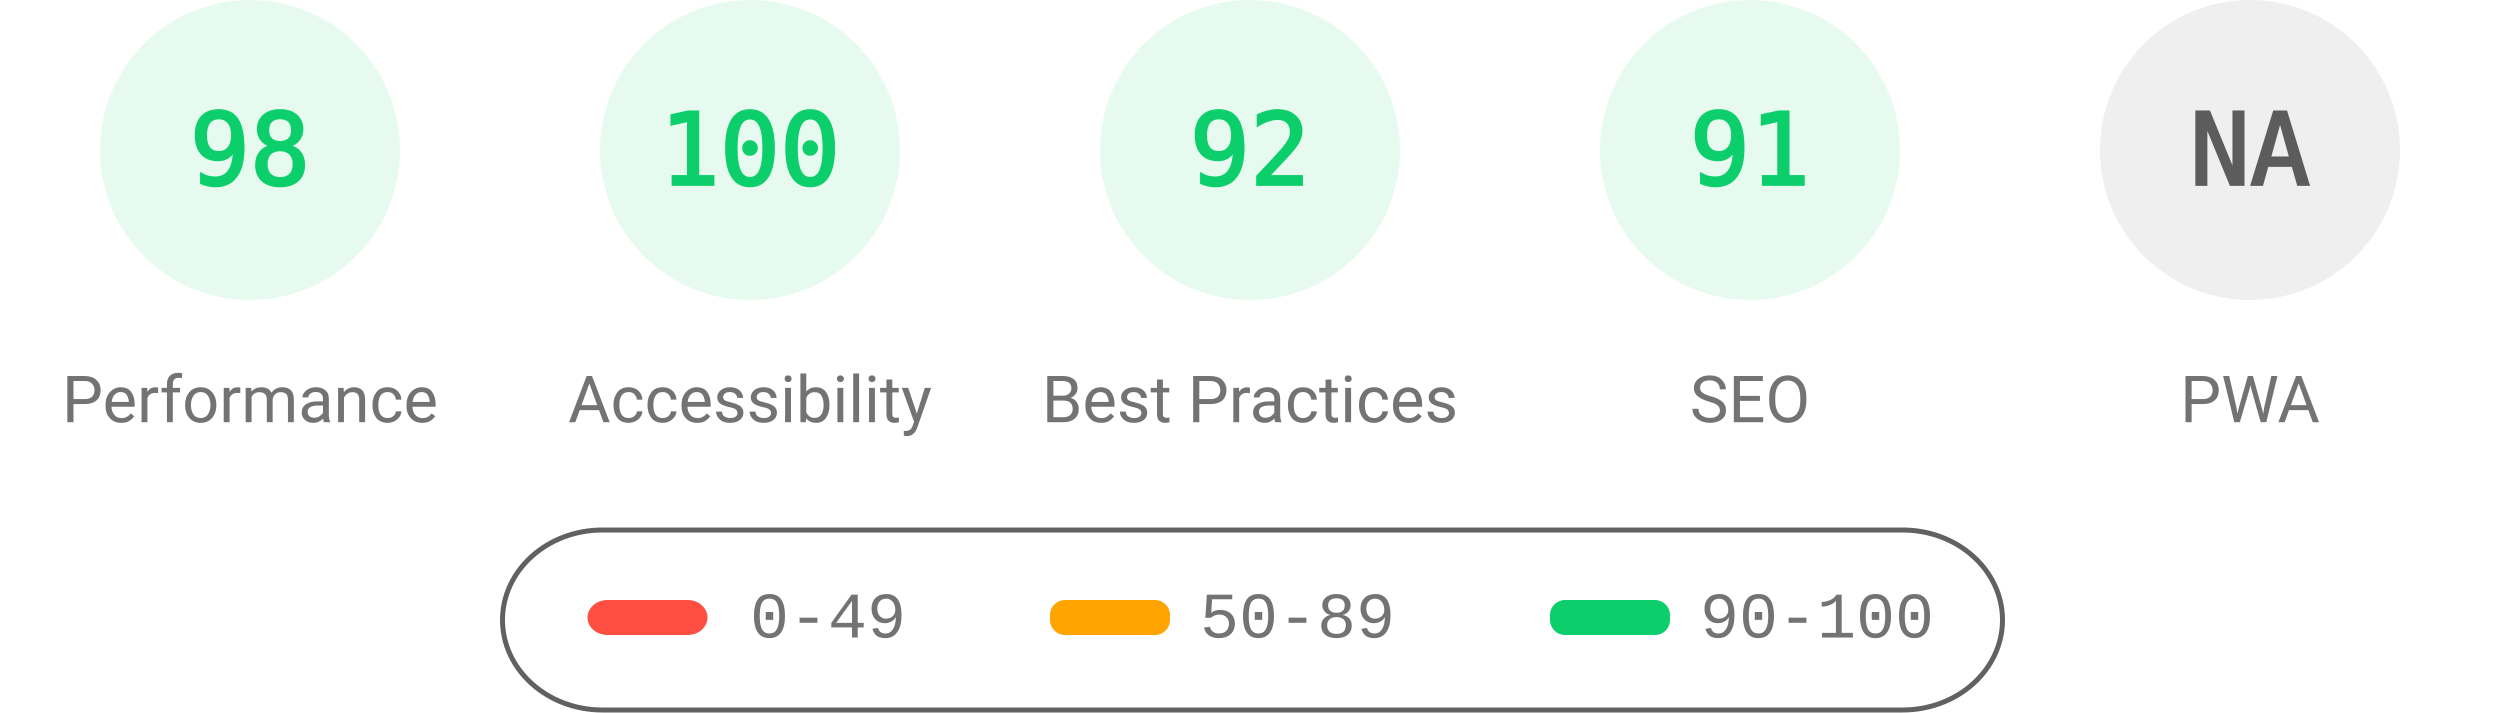
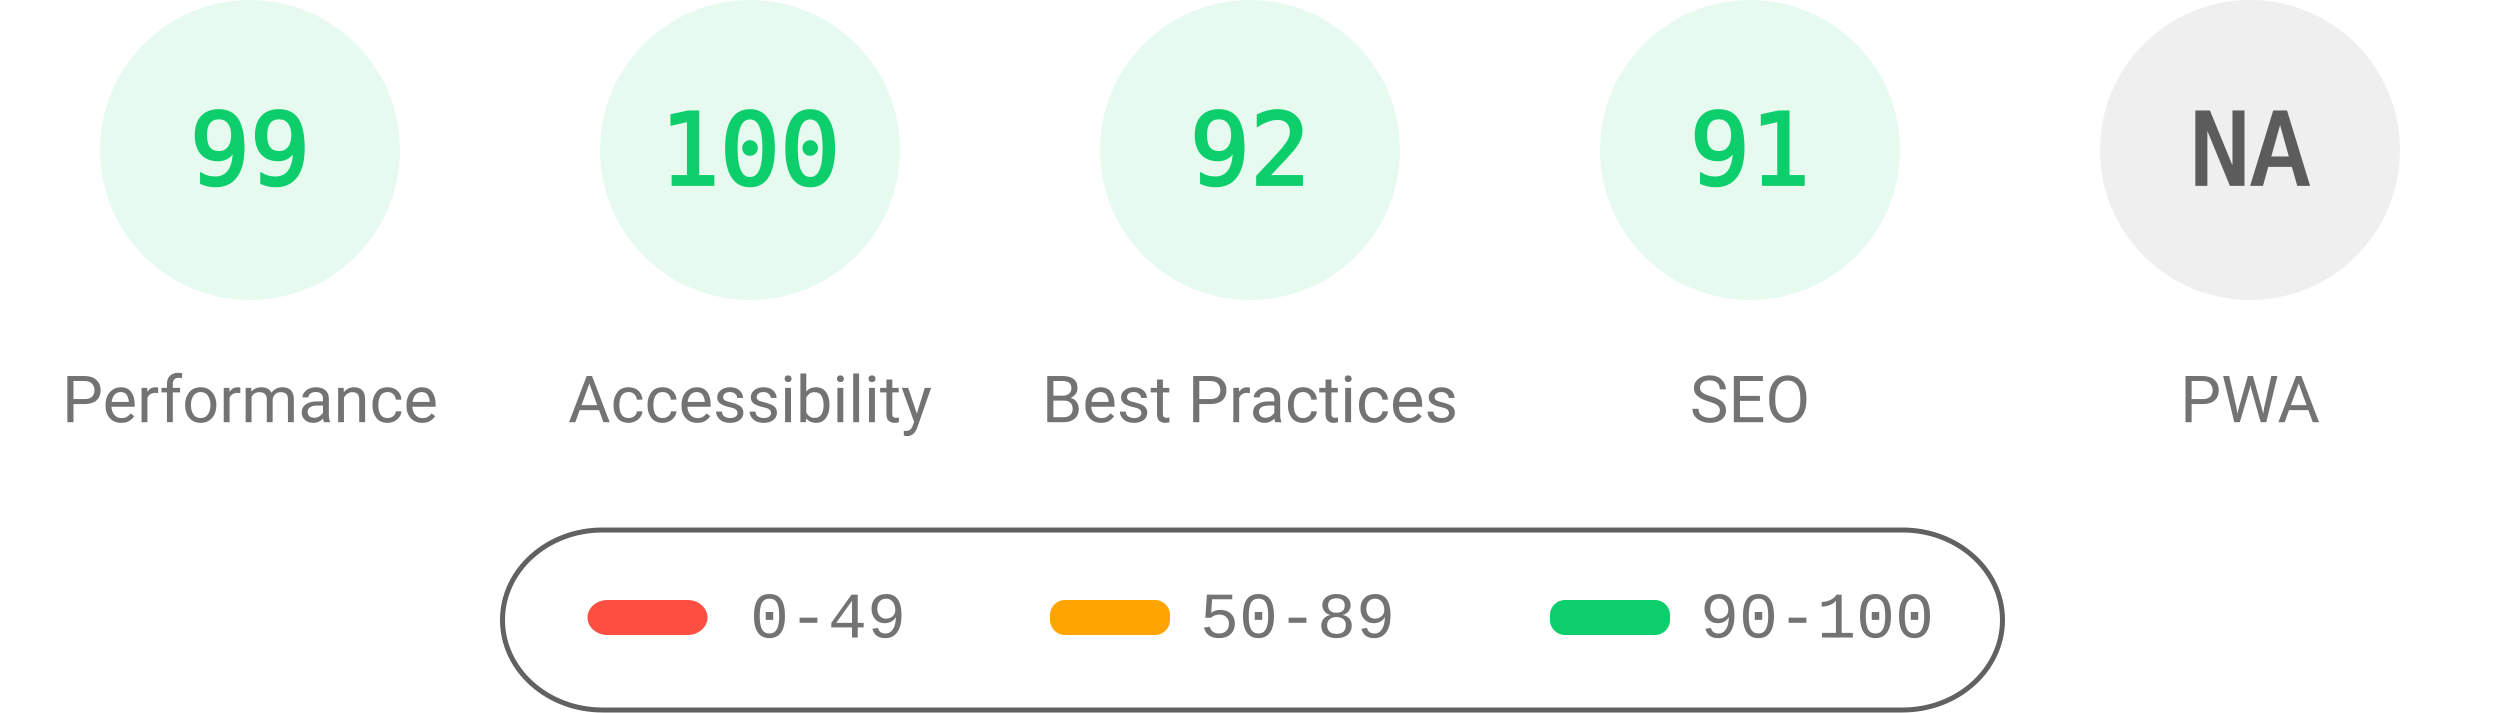
<svg xmlns="http://www.w3.org/2000/svg" fill="none" width="1000" height="285">
  <style>.gauge-base{opacity:.1}.gauge-arc{fill:none;animation-delay:250ms;stroke-linecap:round;transform:rotate(-90deg);transform-origin:100px 60px;animation:load-gauge 1s ease forwards}.guage-text{font-size:40px;font-family:monospace;text-align:center}.guage-red{color:#ff4e42;fill:#ff4e42;stroke:#ff4e42}.guage-orange{color:#ffa400;fill:#ffa400;stroke:#ffa400}.guage-green{color:#0cce6b;fill:#0cce6b;stroke:#0cce6b}.guage-undefined{color:#5c5c5c;fill:#5c5c5c;stroke:#5c5c5c}.guage-title{color:#737373;fill:#737373;stroke:none;font-size:26px;line-height:26px;font-family:Roboto,Halvetica,Arial,sans-serif}@keyframes load-gauge{from{stroke-dasharray:0 352.858}}</style>
  <svg class="guage-div guage-perf guage-green" viewBox="0 0 200 200" width="200" height="200">
    <circle class="gauge-base" r="56" cx="100" cy="60" stroke-width="8" />
-     <circle class="gauge-arc guage-arc-1" r="56" cx="100" cy="60" stroke-width="8" style="stroke-dasharray:344.821,351.858" />
-     <text class="guage-text" x="100" y="60" alignment-baseline="central" dominant-baseline="central" text-anchor="middle">98</text>
+     <circle class="gauge-arc guage-arc-1" r="56" cx="100" cy="60" stroke-width="8" style="stroke-dasharray:348.339,351.858" />
+     <text class="guage-text" x="100" y="60" alignment-baseline="central" dominant-baseline="central" text-anchor="middle">99</text>
    <text class="guage-title" x="100" y="160" alignment-baseline="central" dominant-baseline="central" text-anchor="middle">Performance</text>
  </svg>
  <svg class="guage-div guage-acc guage-green" viewBox="0 0 200 200" width="200" height="200" x="200">
    <circle class="gauge-base" r="56" cx="100" cy="60" stroke-width="8" />
    <circle class="gauge-arc guage-arc-2" r="56" cx="100" cy="60" stroke-width="8" style="stroke-dasharray:351.858,351.858" />
    <text class="guage-text" x="100" y="60" alignment-baseline="central" dominant-baseline="central" text-anchor="middle">100</text>
    <text class="guage-title" x="100" y="160" alignment-baseline="central" dominant-baseline="central" text-anchor="middle">Accessibility</text>
  </svg>
  <svg class="guage-div guage-best guage-green" viewBox="0 0 200 200" width="200" height="200" x="400">
    <circle class="gauge-base" r="56" cx="100" cy="60" stroke-width="8" />
    <circle class="gauge-arc guage-arc-3" r="56" cx="100" cy="60" stroke-width="8" style="stroke-dasharray:323.709,351.858" />
    <text class="guage-text" x="100" y="60" alignment-baseline="central" dominant-baseline="central" text-anchor="middle">92</text>
    <text class="guage-title" x="100" y="160" alignment-baseline="central" dominant-baseline="central" text-anchor="middle">Best Practices</text>
  </svg>
  <svg class="guage-div guage-seo guage-green" viewBox="0 0 200 200" width="200" height="200" x="600">
    <circle class="gauge-base" r="56" cx="100" cy="60" stroke-width="8" />
    <circle class="gauge-arc guage-arc-4" r="56" cx="100" cy="60" stroke-width="8" style="stroke-dasharray:320.191,351.858" />
    <text class="guage-text" x="100" y="60" alignment-baseline="central" dominant-baseline="central" text-anchor="middle">91</text>
    <text class="guage-title" x="100" y="160" alignment-baseline="central" dominant-baseline="central" text-anchor="middle">SEO</text>
  </svg>
  <svg class="guage-div guage-pwa guage-undefined" viewBox="0 0 200 200" width="200" height="200" x="800">
    <circle class="gauge-base" r="56" cx="100" cy="60" stroke-width="8" />
    <circle class="gauge-arc guage-arc-4" r="56" cx="100" cy="60" stroke-width="8" style="stroke-dasharray:351.858,351.858" />
    <text class="guage-text" x="100" y="60" alignment-baseline="central" dominant-baseline="central" text-anchor="middle">NA</text>
    <text class="guage-title" x="100" y="160" alignment-baseline="central" dominant-baseline="central" text-anchor="middle">PWA</text>
  </svg>
  <svg width="604" height="76" x="200" y="210">
    <path fill="none" id="canvas_background" d="M-1-1h604v80H-1z" />
    <rect fill-opacity="0" stroke="#616161" stroke-width="2" rx="40" id="svg_2" height="72" width="600" y="2" x="1" fill="#000" />
    <rect stroke="#000" rx="8" id="svg_3" height="14" width="48" y="30" x="35" stroke-opacity="null" stroke-width="0" fill="#ff4e42" />
    <rect stroke="#000" rx="6" id="svg_4" height="14" width="48" y="30" x="220" stroke-opacity="null" stroke-width="0" fill="#ffa400" />
    <rect stroke="#000" rx="6" id="svg_5" height="14" width="48" y="30" x="420" stroke-opacity="null" stroke-width="0" fill="#0cce6b" />
    <text xml:space="preserve" text-anchor="start" font-family="'Courier New', Courier, monospace" font-size="26" id="svg_6" y="45" x="100" stroke-opacity="null" stroke-width="0" stroke="#000" fill="#737373">0-49</text>
    <text xml:space="preserve" text-anchor="start" font-family="'Courier New', Courier, monospace" font-size="26" id="svg_7" y="45" x="280" stroke-opacity="null" stroke-width="0" stroke="#000" fill="#737373">50-89</text>
    <text xml:space="preserve" text-anchor="start" font-family="'Courier New', Courier, monospace" font-size="26" id="svg_8" y="45" x="480" stroke-opacity="null" stroke-width="0" stroke="#000" fill="#737373">90-100</text>
  </svg>
</svg>
